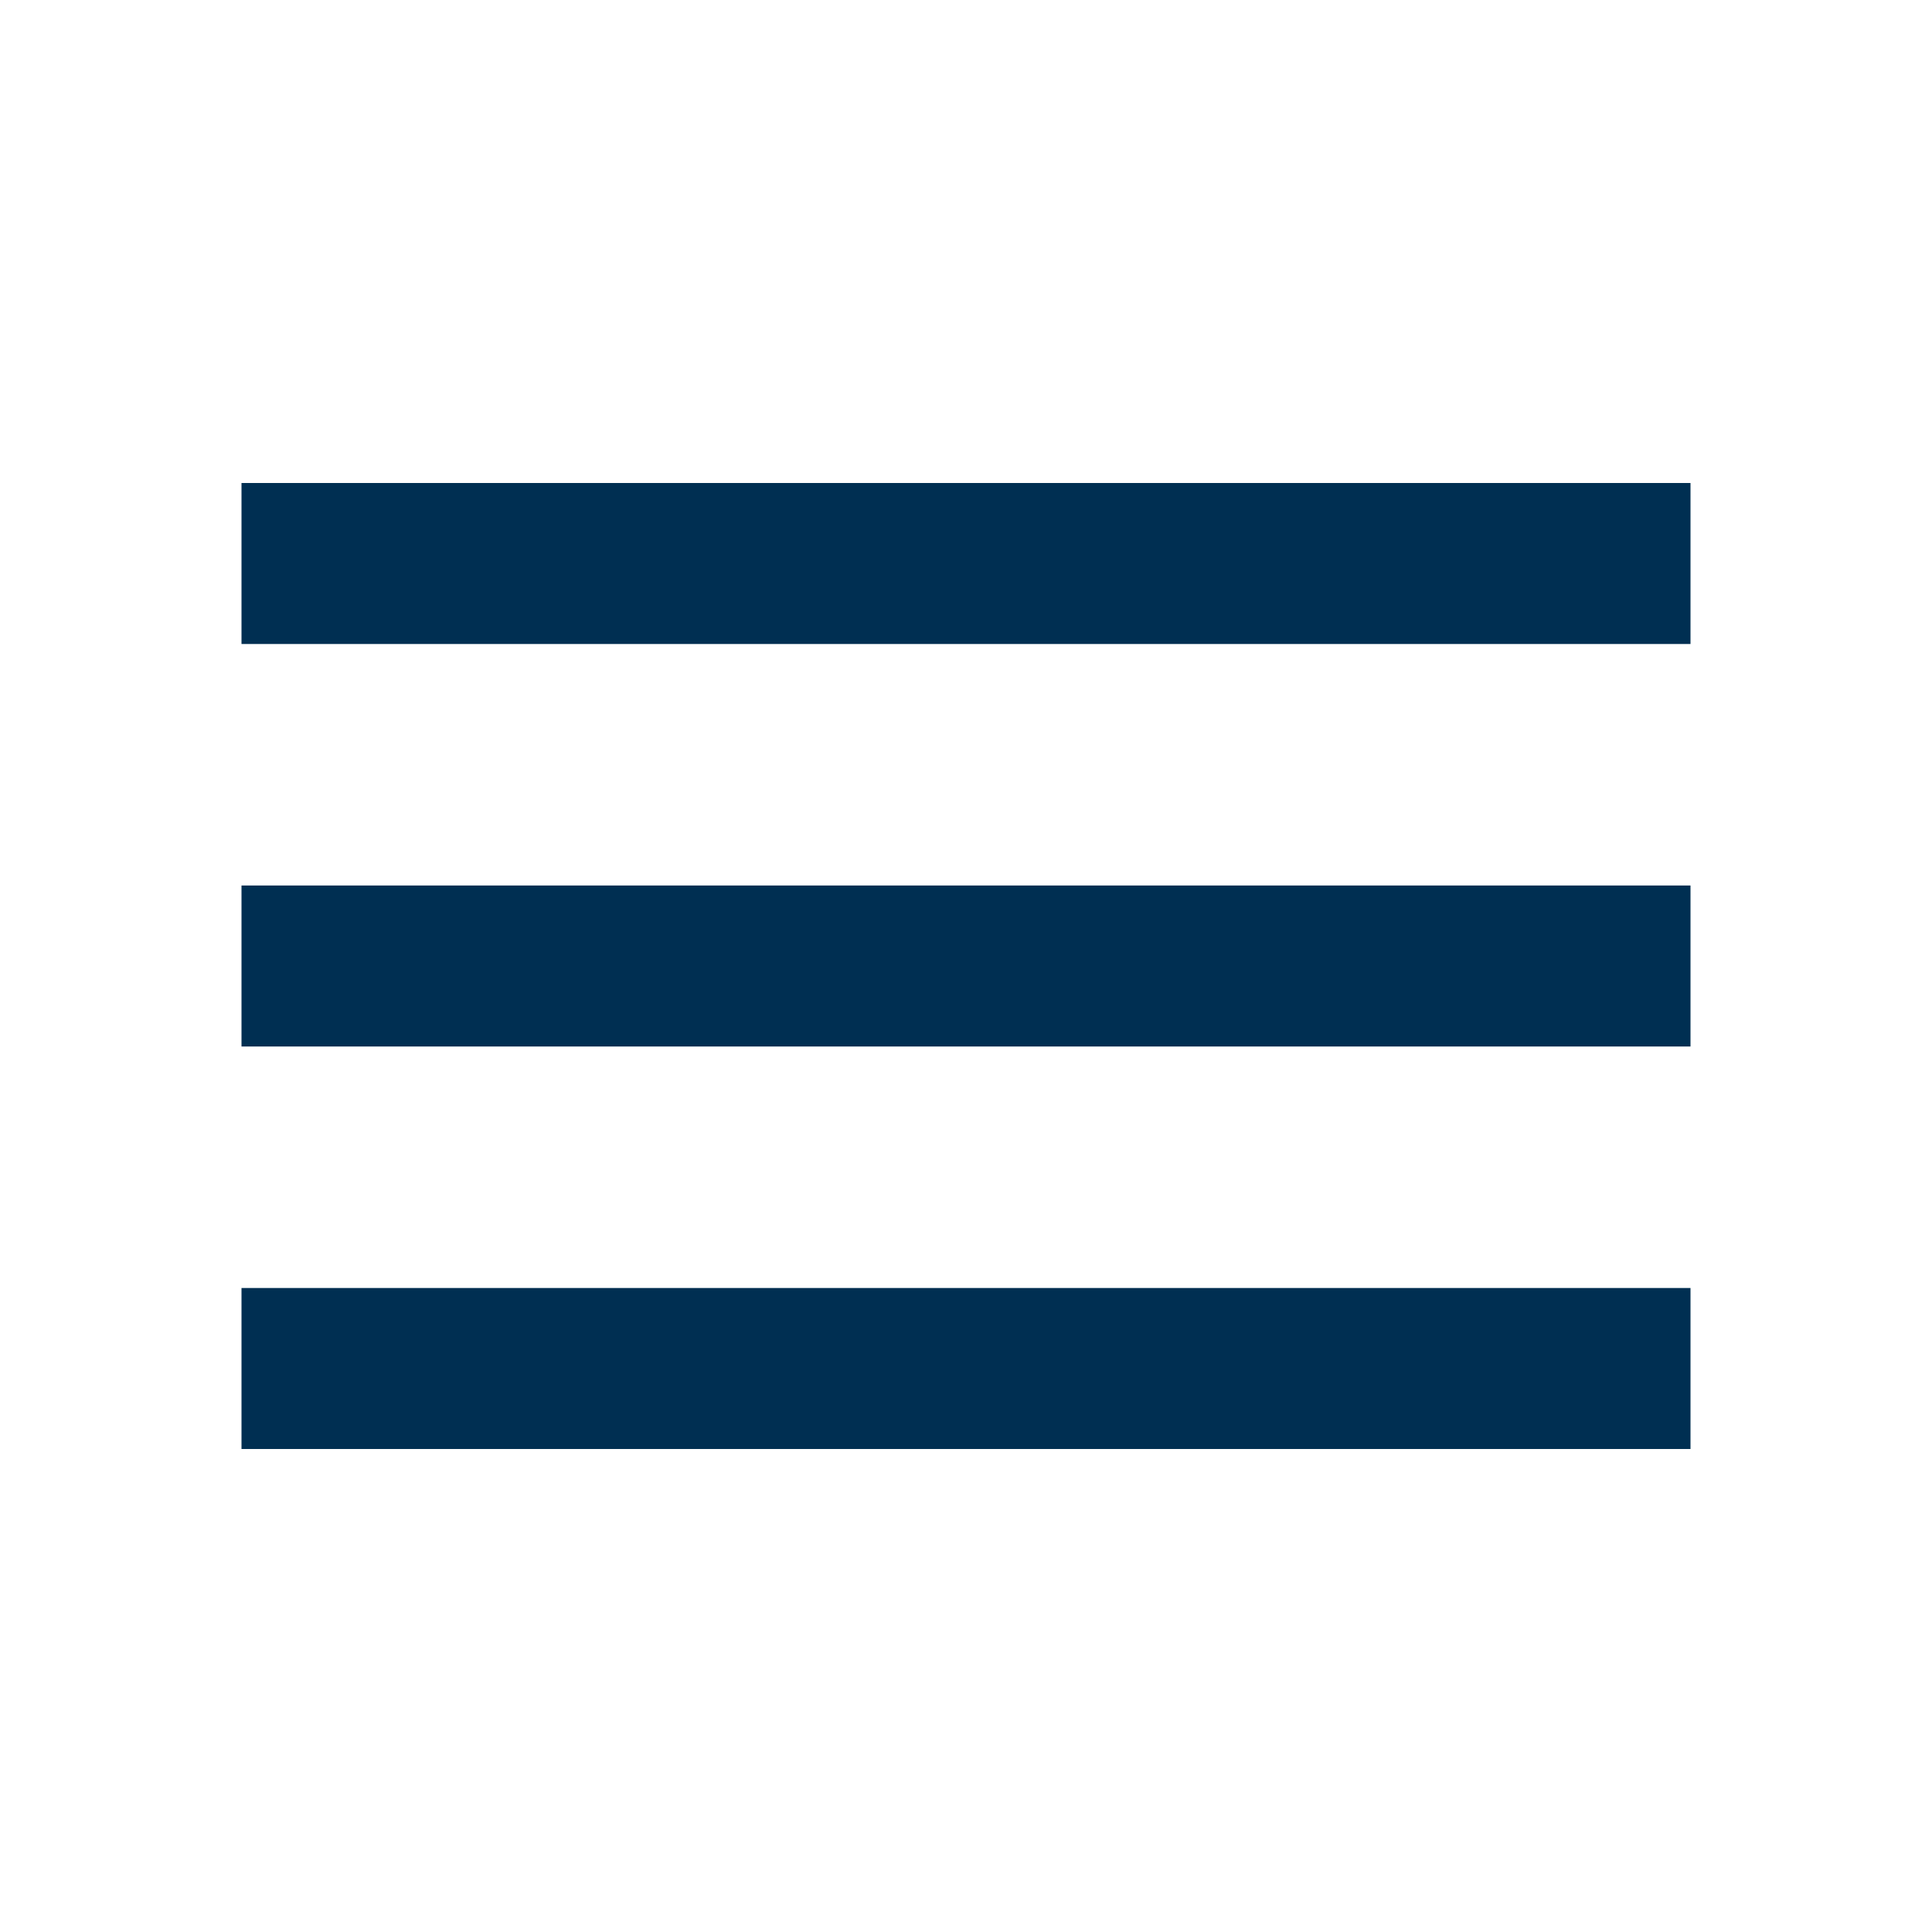
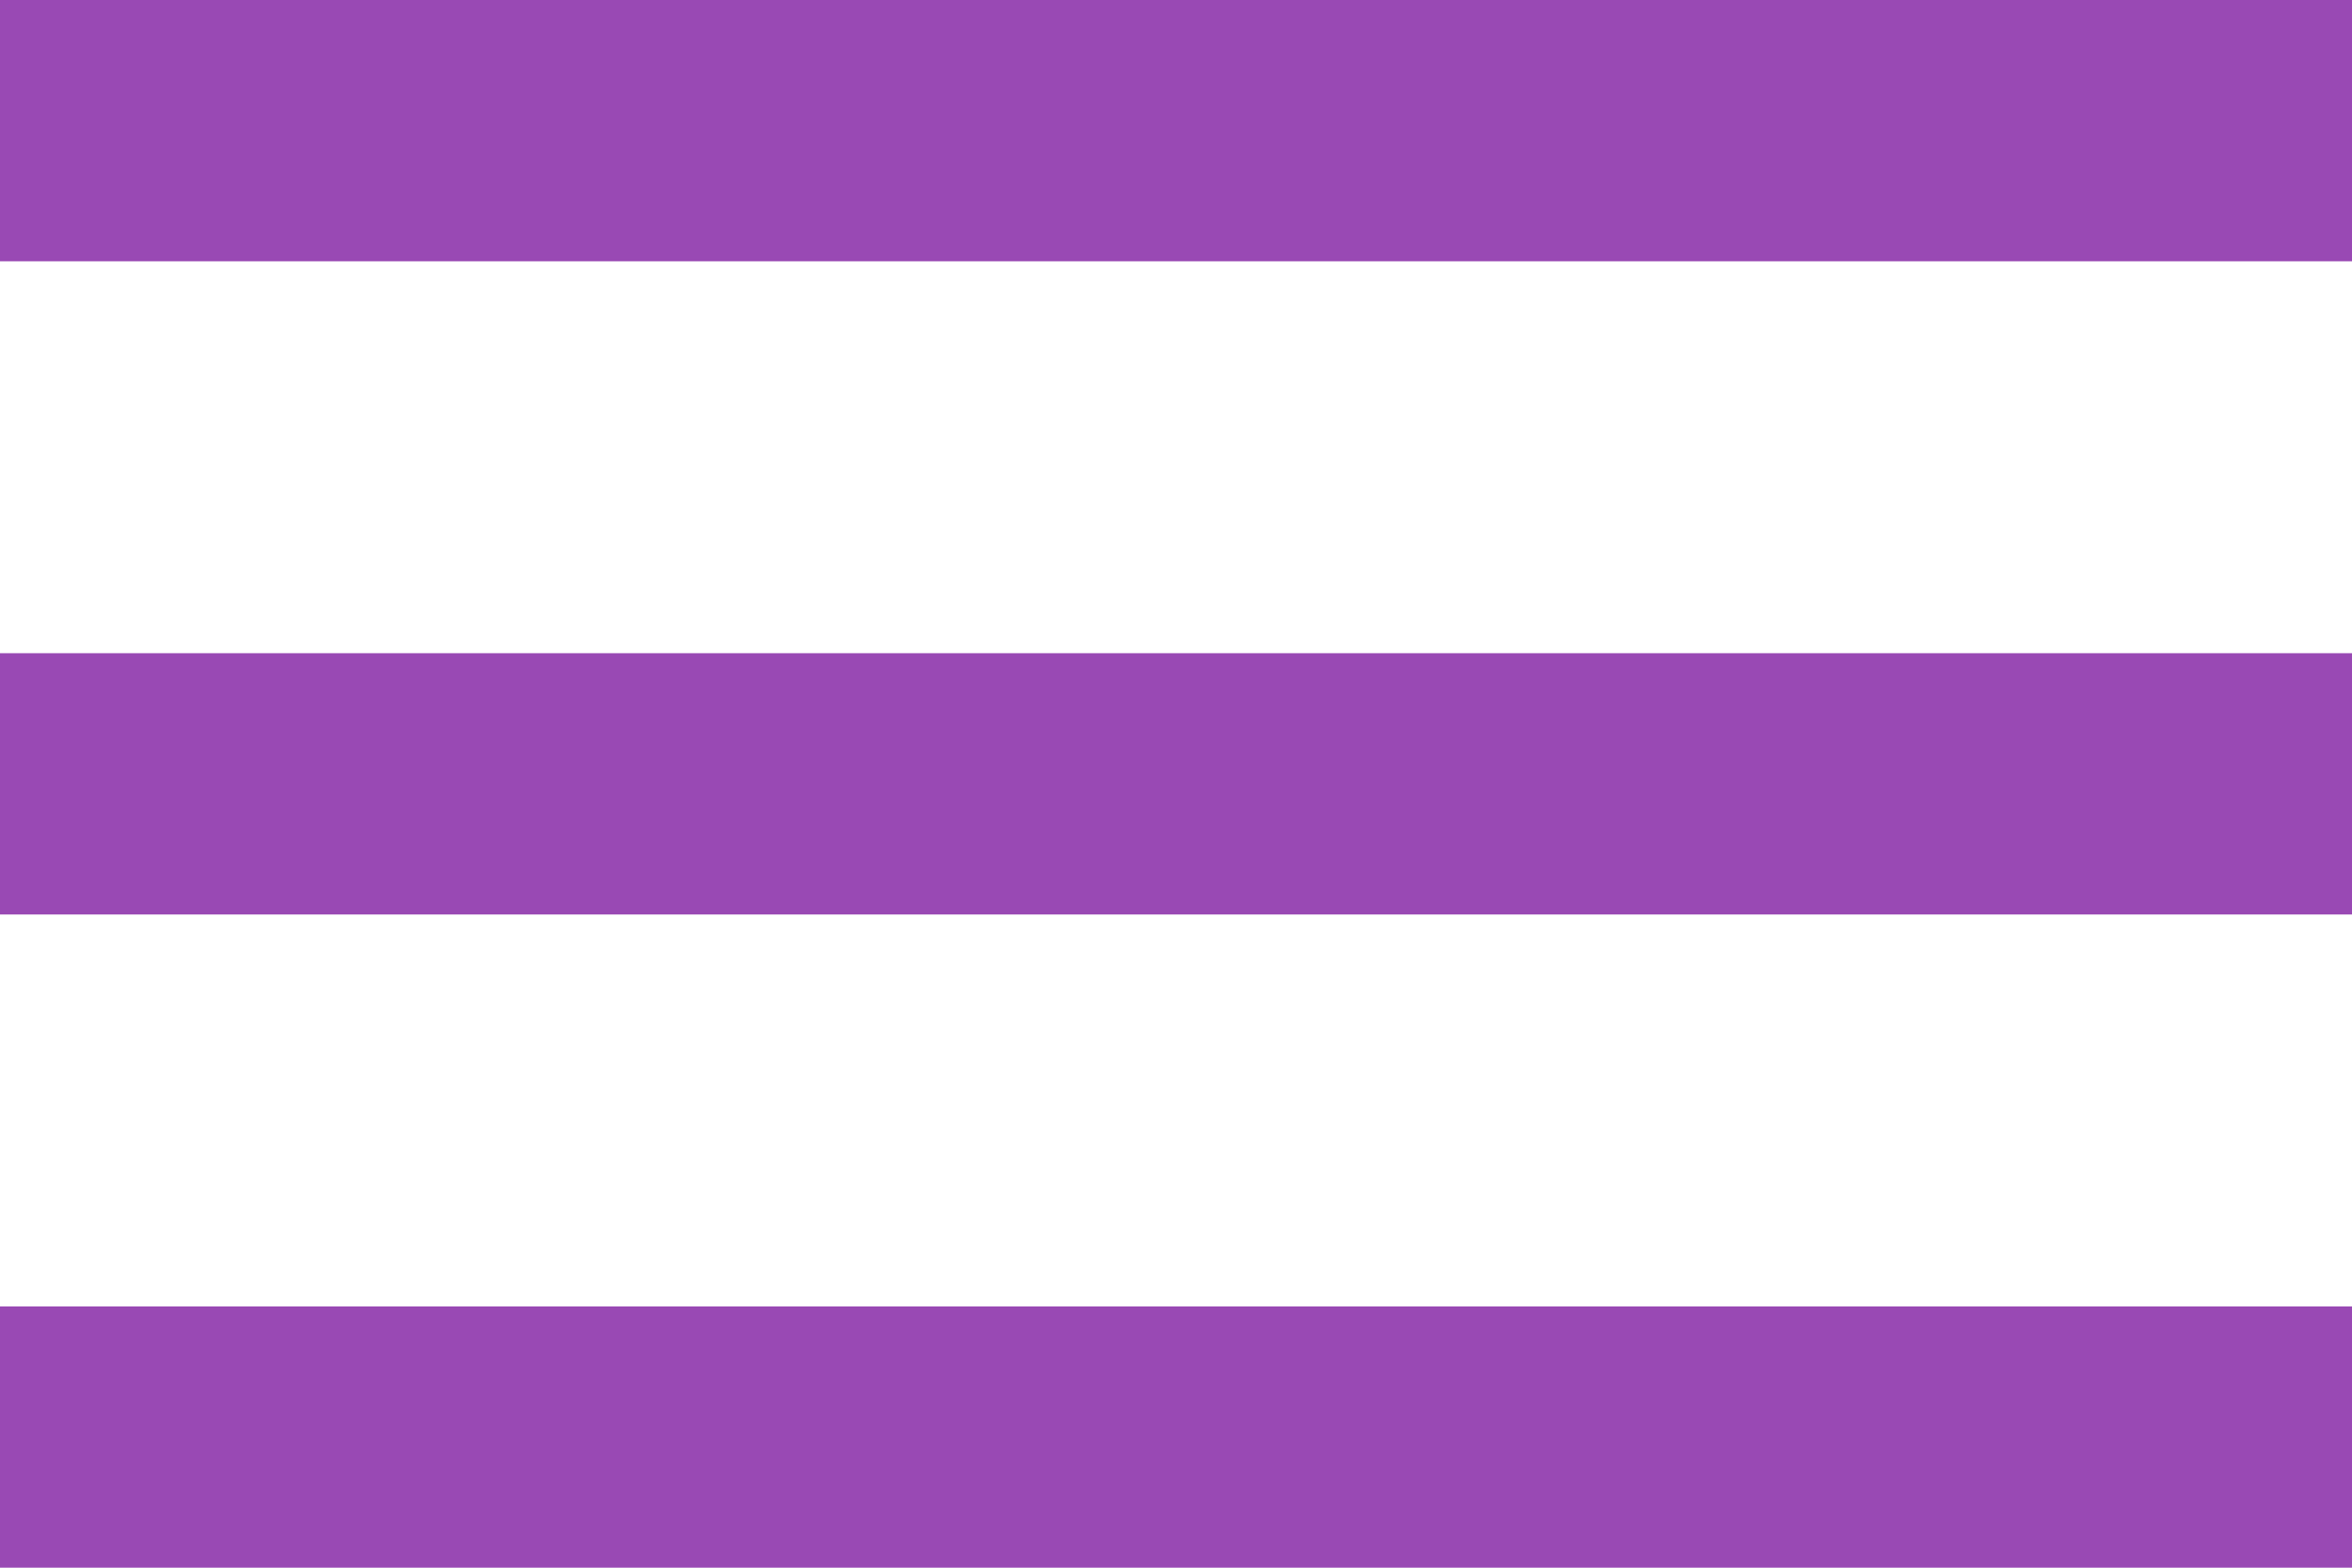
- <svg xmlns="http://www.w3.org/2000/svg" width="48" height="48" viewBox="0 0 48 48" fill="none">
-   <path d="M6 36H42V32H6V36ZM6 26H42V22H6V26ZM6 12V16H42V12H6Z" fill="#002F52" />
+ <svg xmlns="http://www.w3.org/2000/svg" width="36" height="24" viewBox="0 0 36 24" fill="none">
+   <path d="M0 24H36V20H0V24ZM0 14H36V10H0V14ZM0 0V4H36V0H0Z" fill="#9949B4" />
</svg>
